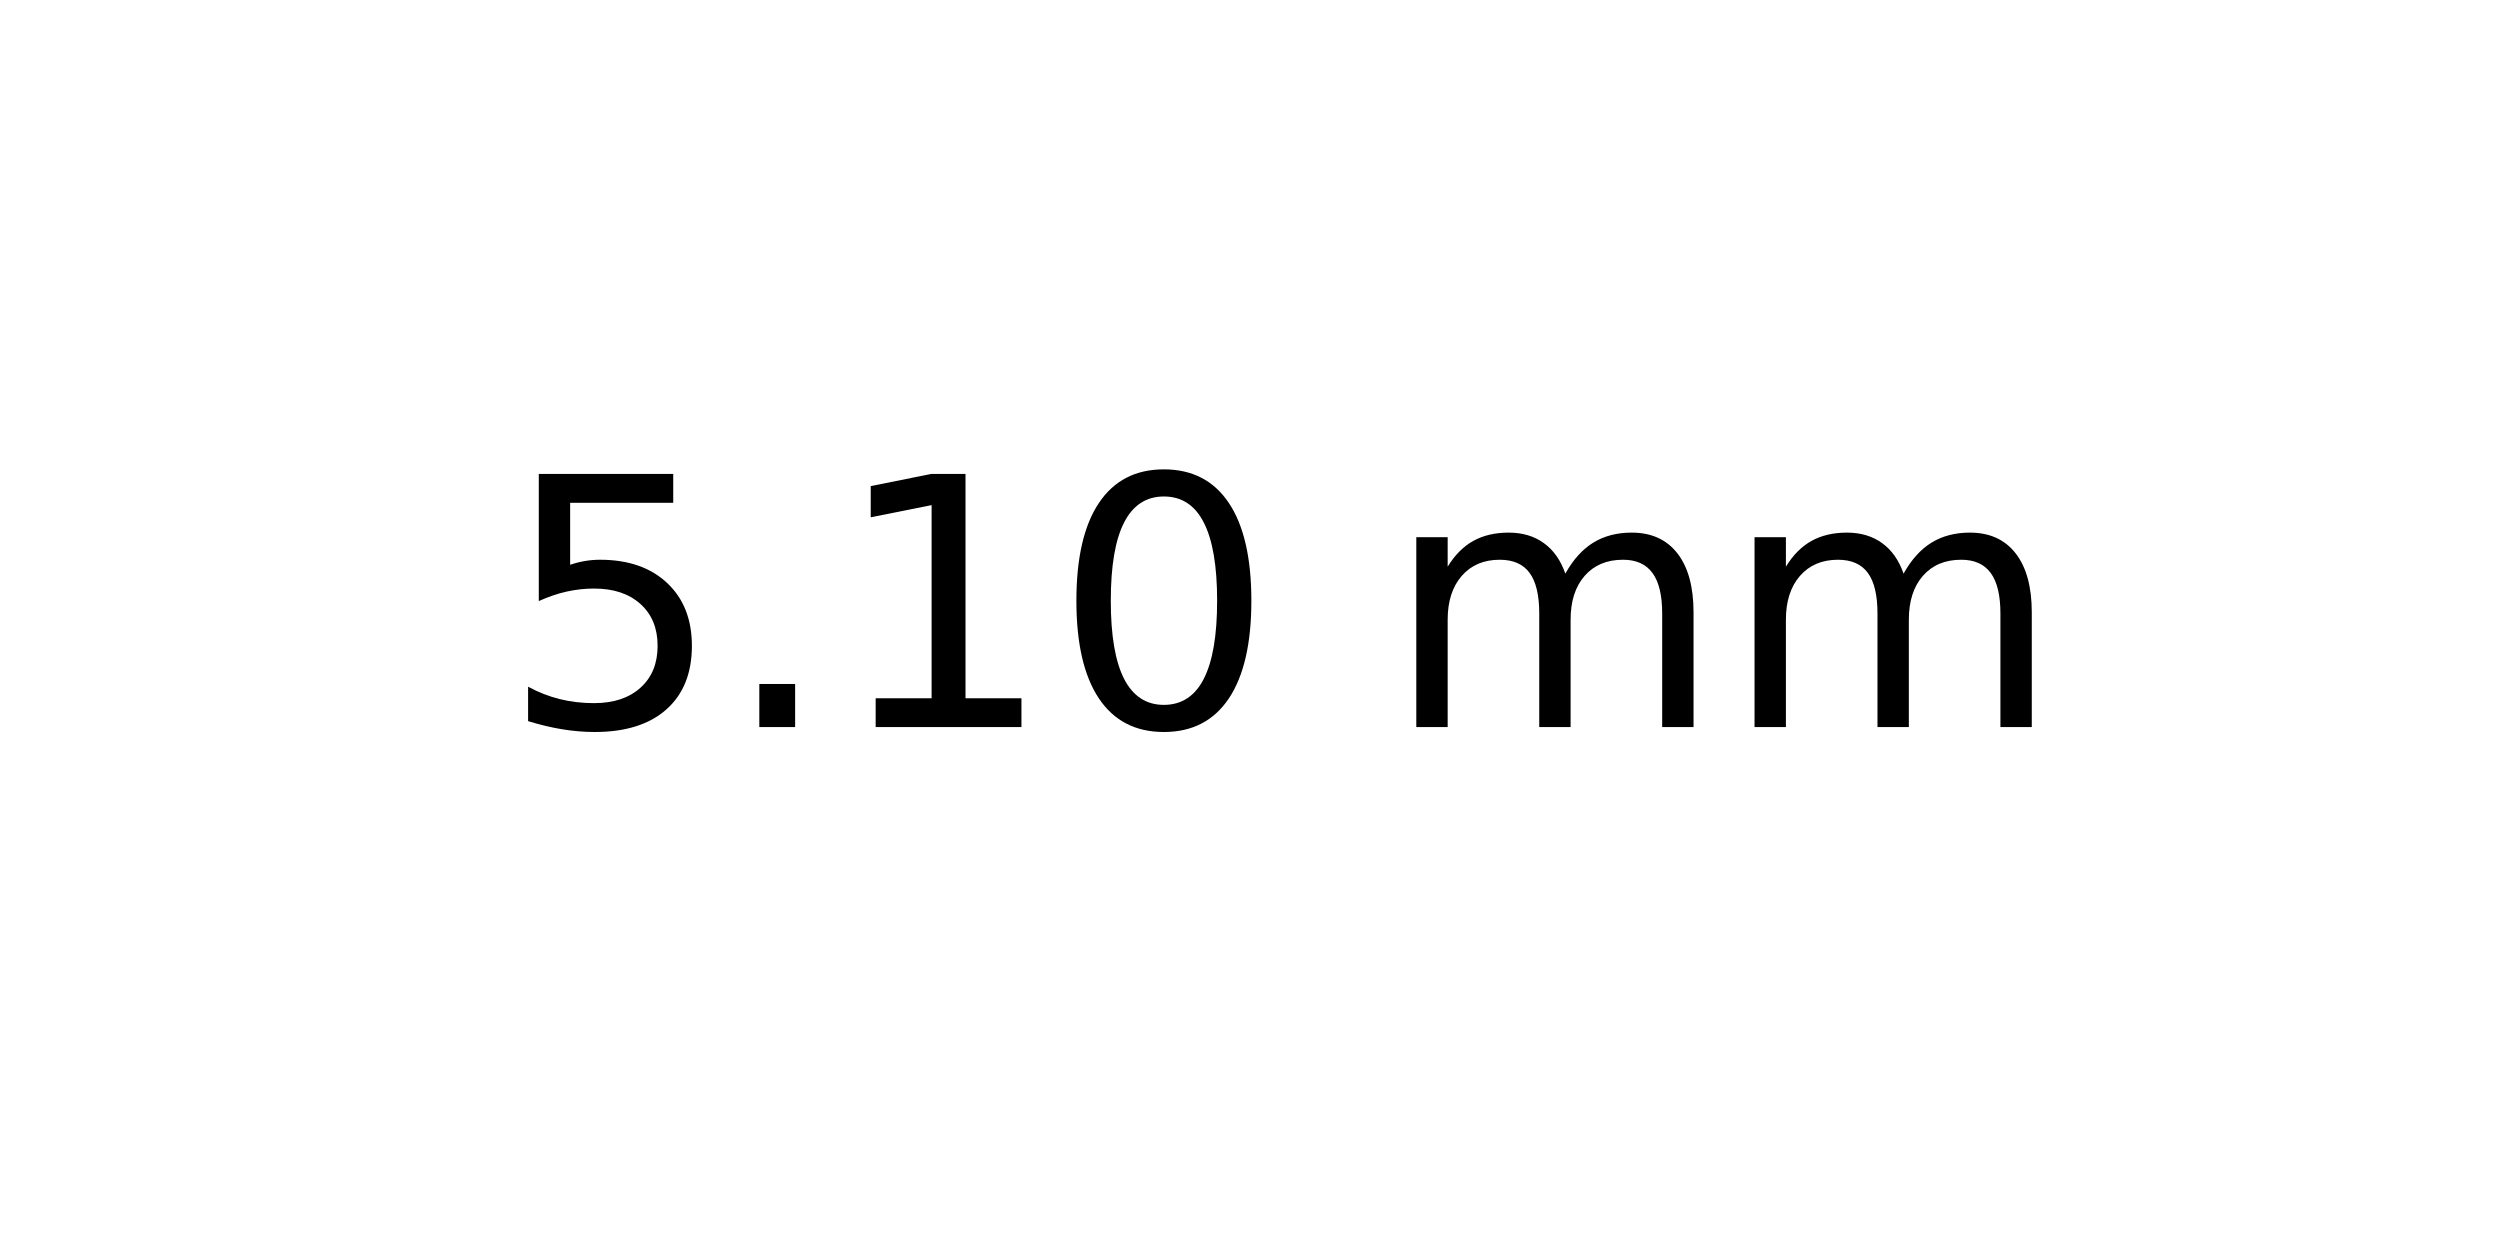
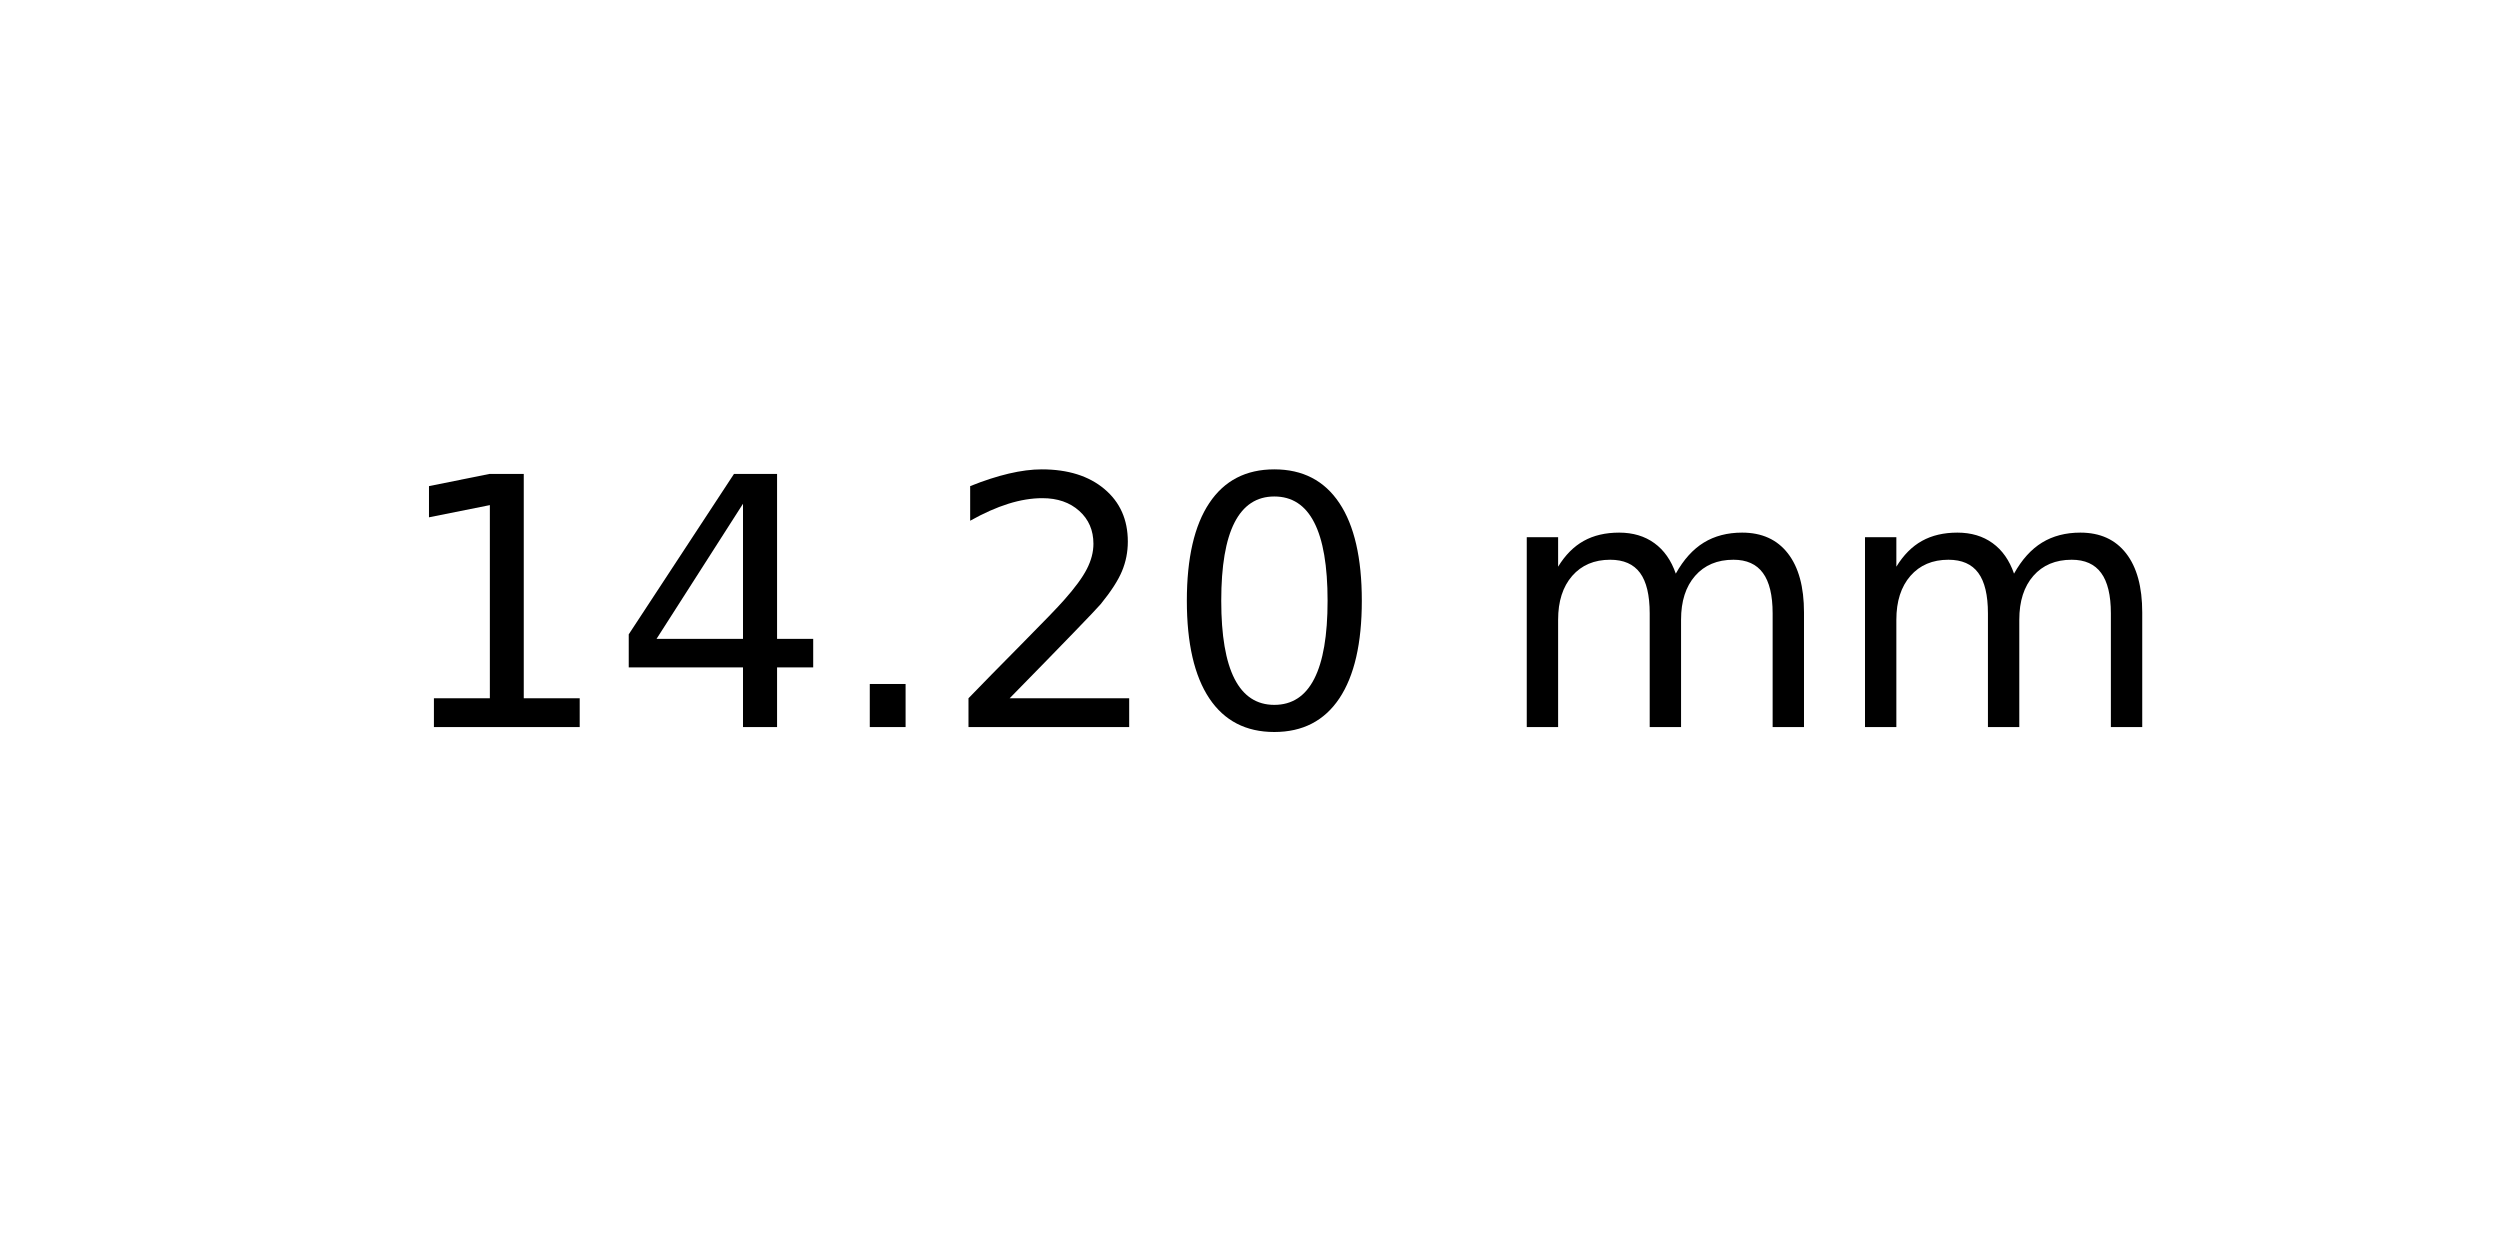
<svg xmlns="http://www.w3.org/2000/svg" xmlns:xlink="http://www.w3.org/1999/xlink" width="72pt" height="36pt" viewBox="0 0 72 36" version="1.1">
  <defs>
    <style type="text/css">*{stroke-linejoin: round; stroke-linecap: butt}</style>
  </defs>
  <g id="figure_1">
    <g id="axes_1">
      <g id="text_1">
-         <g transform="translate(14.4375 20.93937) scale(0.1 -0.1)">
+         <g transform="translate(11.25625 20.93937) scale(0.1 -0.1)">
          <defs>
-             <path id="DejaVuSans-35" d="M 691 4666  L 3169 4666  L 3169 4134  L 1269 4134  L 1269 2991  Q 1406 3038 1543 3061  Q 1681 3084 1819 3084  Q 2600 3084 3056 2656  Q 3513 2228 3513 1497  Q 3513 744 3044 326  Q 2575 -91 1722 -91  Q 1428 -91 1123 -41  Q 819 9 494 109  L 494 744  Q 775 591 1075 516  Q 1375 441 1709 441  Q 2250 441 2565 725  Q 2881 1009 2881 1497  Q 2881 1984 2565 2268  Q 2250 2553 1709 2553  Q 1456 2553 1204 2497  Q 953 2441 691 2322  L 691 4666  z " transform="scale(0.015625)" />
+             <path id="DejaVuSans-31" d="M 794 531  L 1825 531  L 1825 4091  L 703 3866  L 703 4441  L 1819 4666  L 2450 4666  L 2450 531  L 3481 531  L 3481 0  L 794 0  L 794 531  z " transform="scale(0.015625)" />
+             <path id="DejaVuSans-34" d="M 2419 4116  L 825 1625  L 2419 1625  L 2419 4116  z M 2253 4666  L 3047 4666  L 3047 1625  L 3713 1625  L 3713 1100  L 3047 1100  L 3047 0  L 2419 0  L 2419 1100  L 313 1100  L 313 1709  L 2253 4666  z " transform="scale(0.015625)" />
            <path id="DejaVuSans-2e" d="M 684 794  L 1344 794  L 1344 0  L 684 0  L 684 794  z " transform="scale(0.015625)" />
-             <path id="DejaVuSans-31" d="M 794 531  L 1825 531  L 1825 4091  L 703 3866  L 703 4441  L 1819 4666  L 2450 4666  L 2450 531  L 3481 531  L 3481 0  L 794 0  L 794 531  z " transform="scale(0.015625)" />
+             <path id="DejaVuSans-32" d="M 1228 531  L 3431 531  L 3431 0  L 469 0  L 469 531  Q 828 903 1448 1529  Q 2069 2156 2228 2338  Q 2531 2678 2651 2914  Q 2772 3150 2772 3378  Q 2772 3750 2511 3984  Q 2250 4219 1831 4219  Q 1534 4219 1204 4116  Q 875 4013 500 3803  L 500 4441  Q 881 4594 1212 4672  Q 1544 4750 1819 4750  Q 2544 4750 2975 4387  Q 3406 4025 3406 3419  Q 3406 3131 3298 2873  Q 3191 2616 2906 2266  Q 2828 2175 2409 1742  Q 1991 1309 1228 531  z " transform="scale(0.015625)" />
            <path id="DejaVuSans-30" d="M 2034 4250  Q 1547 4250 1301 3770  Q 1056 3291 1056 2328  Q 1056 1369 1301 889  Q 1547 409 2034 409  Q 2525 409 2770 889  Q 3016 1369 3016 2328  Q 3016 3291 2770 3770  Q 2525 4250 2034 4250  z M 2034 4750  Q 2819 4750 3233 4129  Q 3647 3509 3647 2328  Q 3647 1150 3233 529  Q 2819 -91 2034 -91  Q 1250 -91 836 529  Q 422 1150 422 2328  Q 422 3509 836 4129  Q 1250 4750 2034 4750  z " transform="scale(0.015625)" />
            <path id="DejaVuSans-20" transform="scale(0.015625)" />
            <path id="DejaVuSans-6d" d="M 3328 2828  Q 3544 3216 3844 3400  Q 4144 3584 4550 3584  Q 5097 3584 5394 3201  Q 5691 2819 5691 2113  L 5691 0  L 5113 0  L 5113 2094  Q 5113 2597 4934 2840  Q 4756 3084 4391 3084  Q 3944 3084 3684 2787  Q 3425 2491 3425 1978  L 3425 0  L 2847 0  L 2847 2094  Q 2847 2600 2669 2842  Q 2491 3084 2119 3084  Q 1678 3084 1418 2786  Q 1159 2488 1159 1978  L 1159 0  L 581 0  L 581 3500  L 1159 3500  L 1159 2956  Q 1356 3278 1631 3431  Q 1906 3584 2284 3584  Q 2666 3584 2933 3390  Q 3200 3197 3328 2828  z " transform="scale(0.015625)" />
          </defs>
-           <use xlink:href="#DejaVuSans-35" />
-           <use xlink:href="#DejaVuSans-2e" x="63.623" />
-           <use xlink:href="#DejaVuSans-31" x="95.41" />
-           <use xlink:href="#DejaVuSans-30" x="159.033" />
-           <use xlink:href="#DejaVuSans-20" x="222.656" />
-           <use xlink:href="#DejaVuSans-6d" x="254.443" />
-           <use xlink:href="#DejaVuSans-6d" x="351.855" />
+           <use xlink:href="#DejaVuSans-31" />
+           <use xlink:href="#DejaVuSans-34" x="63.623" />
+           <use xlink:href="#DejaVuSans-2e" x="127.246" />
+           <use xlink:href="#DejaVuSans-32" x="159.033" />
+           <use xlink:href="#DejaVuSans-30" x="222.656" />
+           <use xlink:href="#DejaVuSans-20" x="286.279" />
+           <use xlink:href="#DejaVuSans-6d" x="318.066" />
+           <use xlink:href="#DejaVuSans-6d" x="415.479" />
        </g>
      </g>
    </g>
  </g>
</svg>
